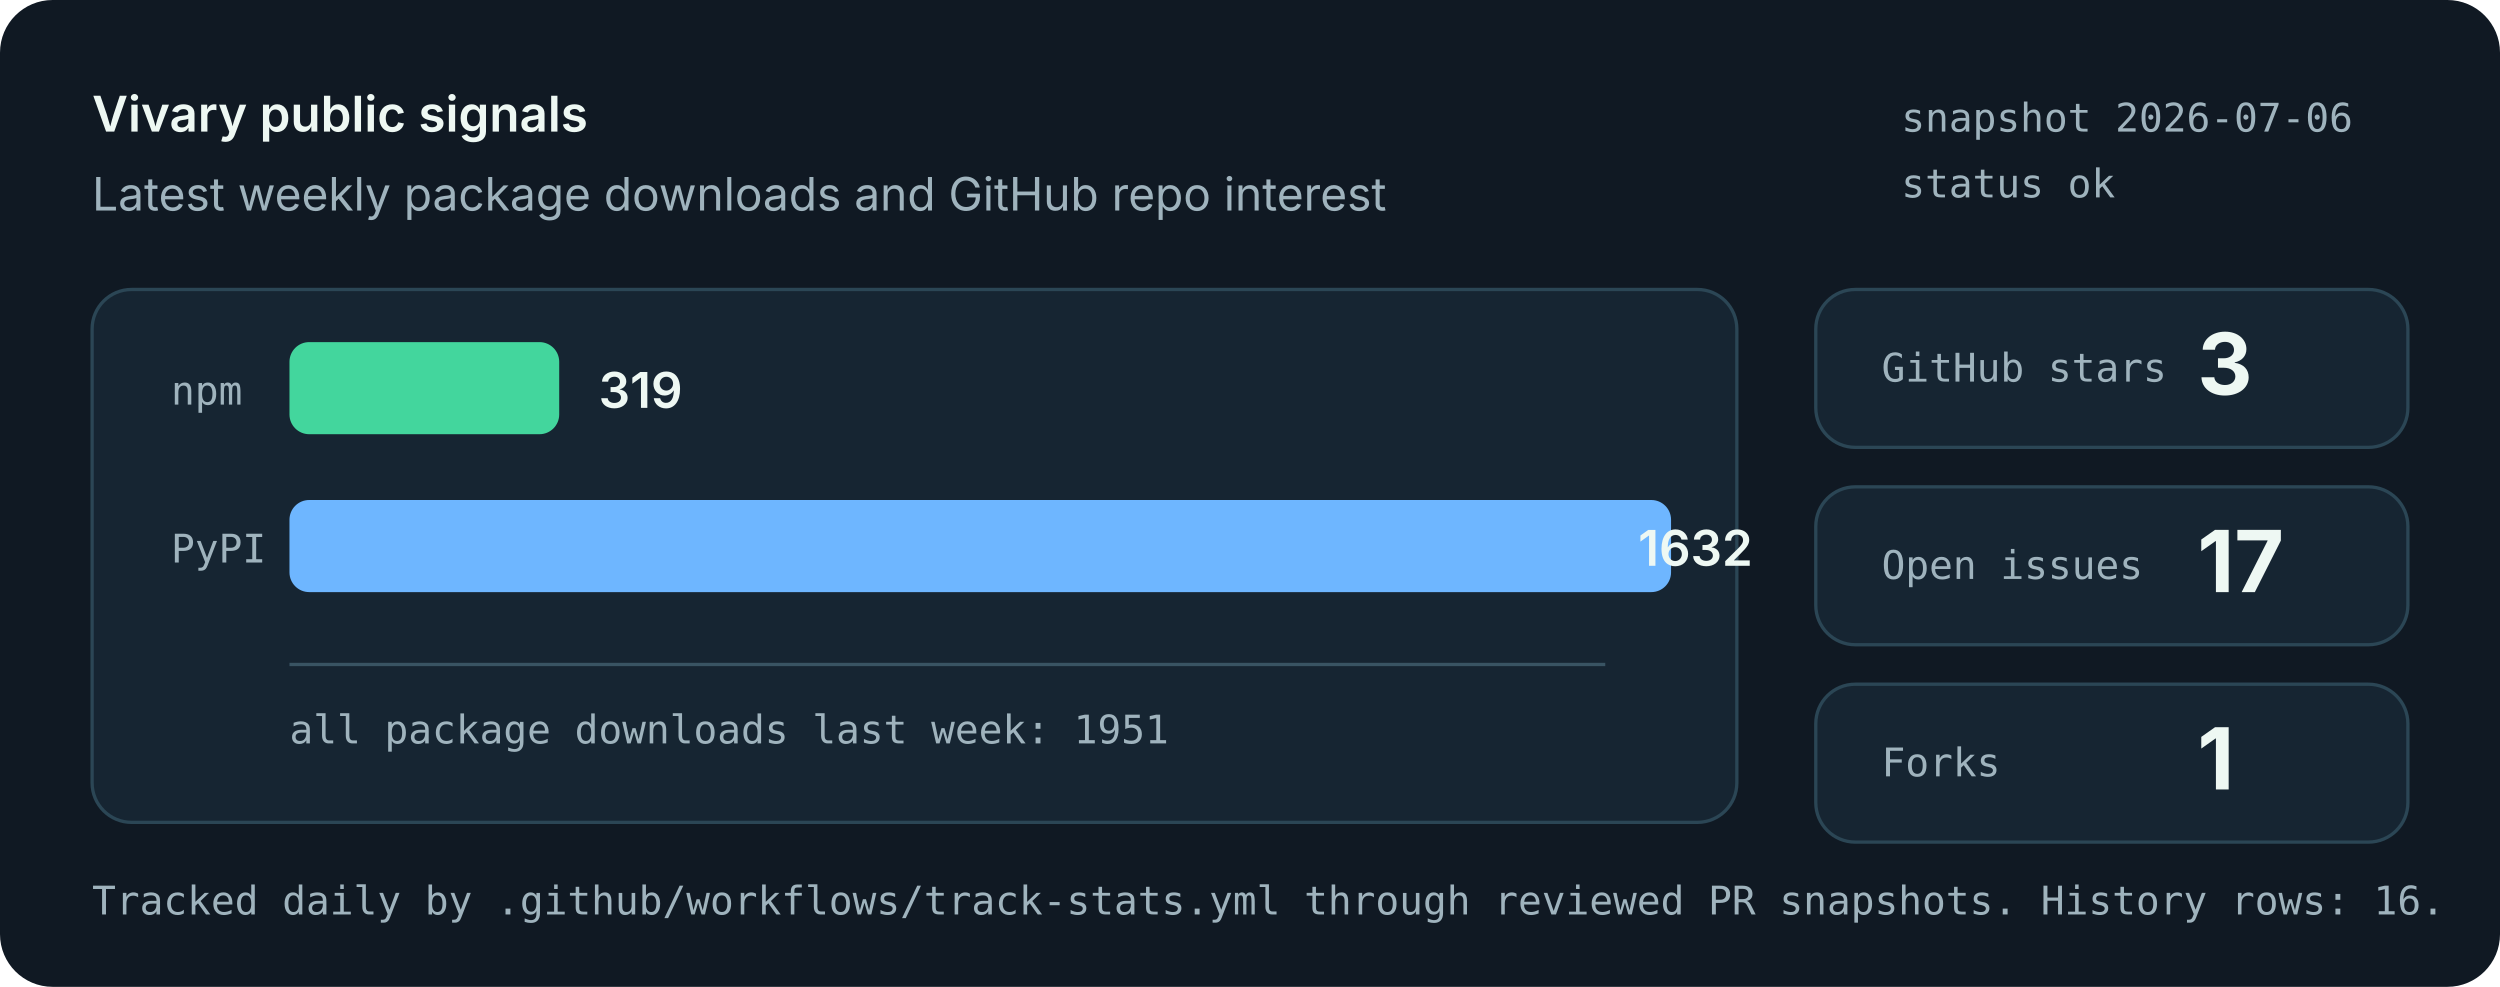
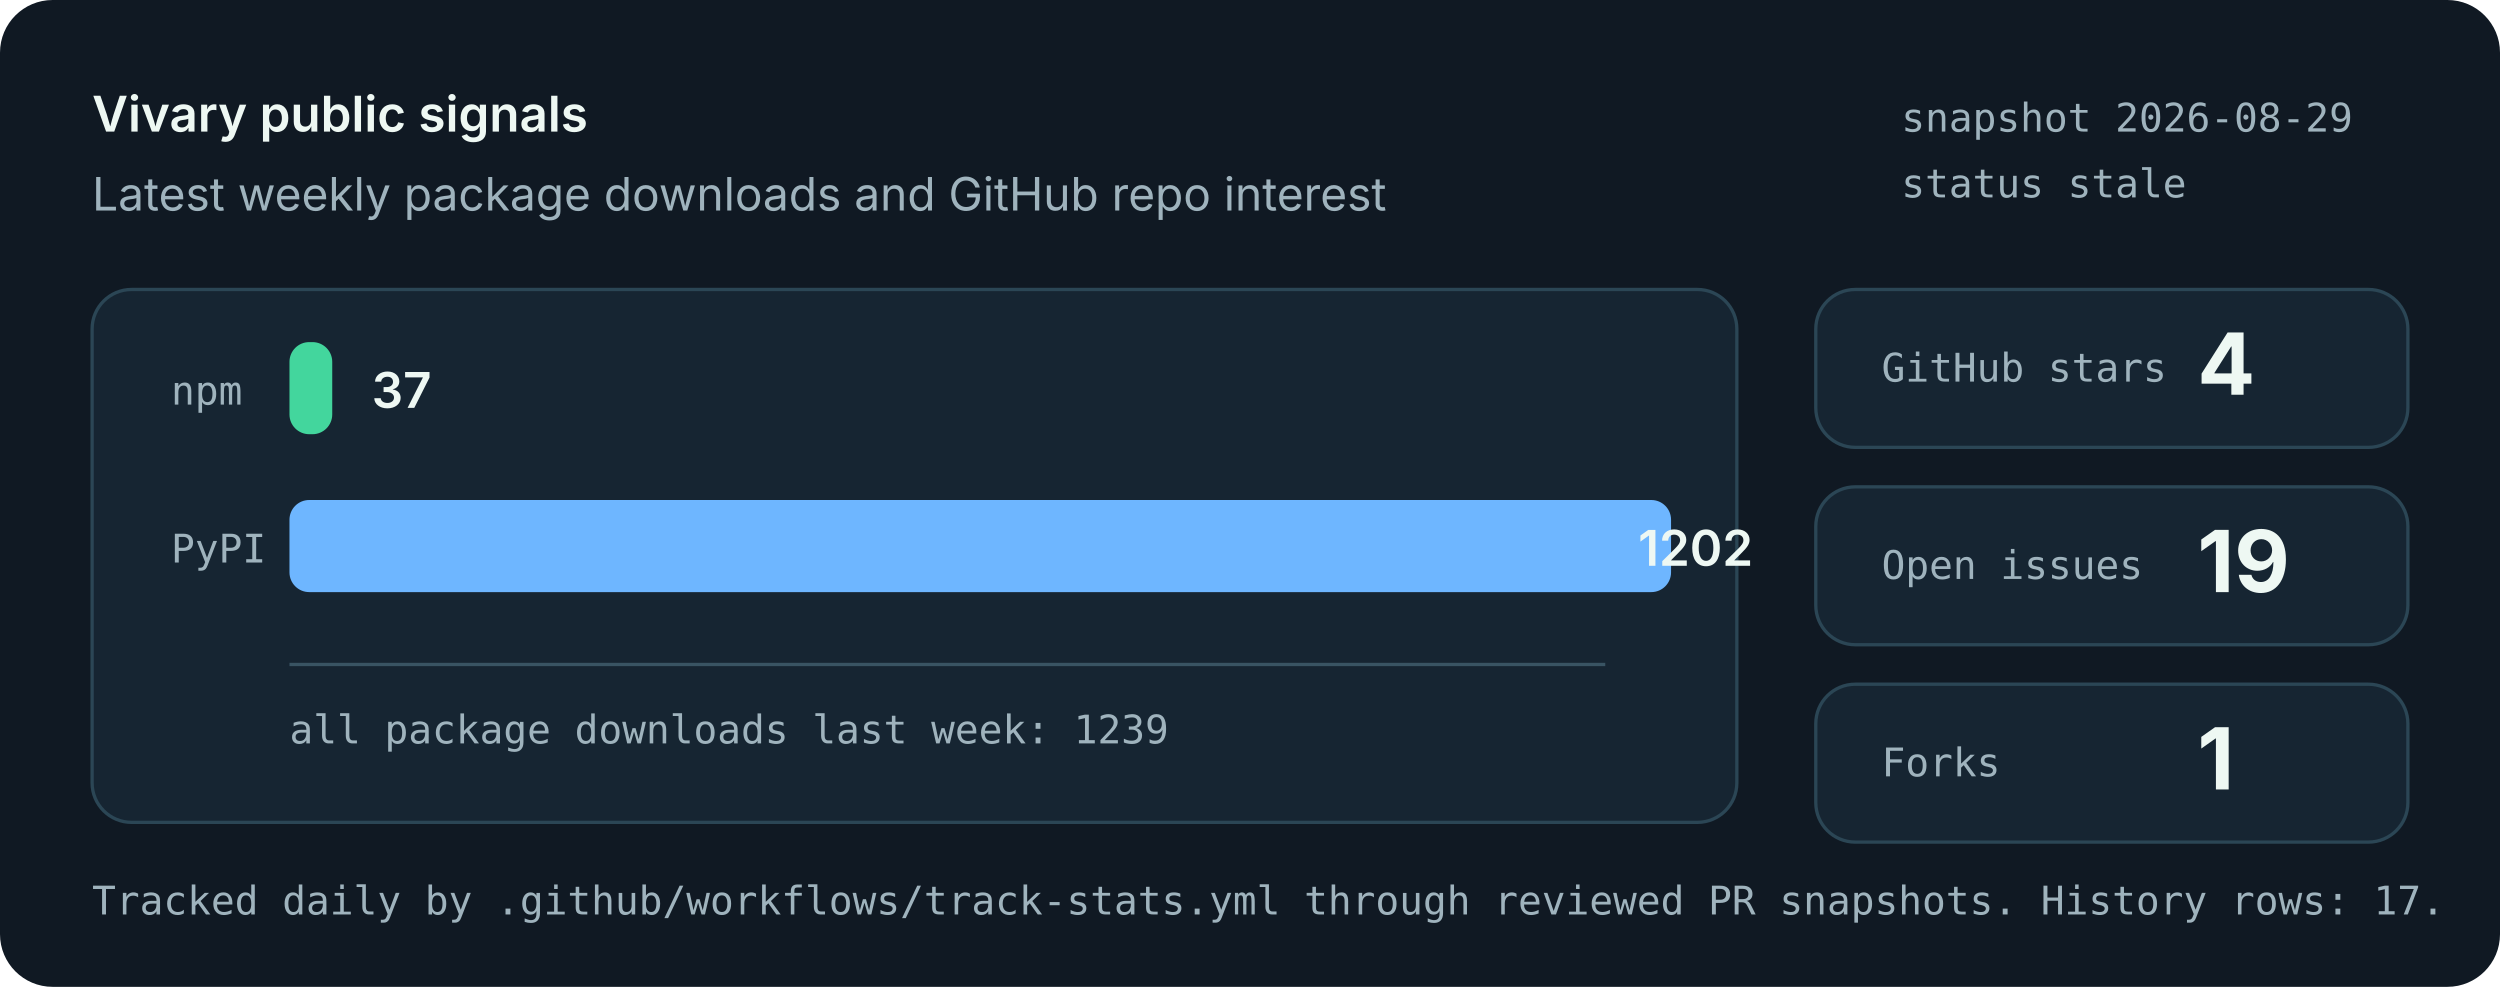
<svg xmlns="http://www.w3.org/2000/svg" role="img" aria-labelledby="title desc" viewBox="0 0 760 300">
  <style>
    .bg { fill: #101923; }
    .panel { fill: #162532; stroke: #2b4655; stroke-width: 1; }
    .muted { fill: #9fb3bd; font: 14px system-ui, -apple-system, Segoe UI, sans-serif; }
    .small { fill: #9fb3bd; font: 12px ui-monospace, SFMono-Regular, Menlo, monospace; }
    .label { fill: #eef8f3; font: 600 15px system-ui, -apple-system, Segoe UI, sans-serif; }
    .value { fill: #eef8f3; font: 700 26px system-ui, -apple-system, Segoe UI, sans-serif; }
    .bar-npm { fill: #43d69d; }
    .bar-pypi { fill: #6eb6ff; }
    .axis { stroke: #395463; stroke-width: 1; }
  </style>
  <rect class="bg" width="760" height="300" rx="16" />
  <text x="28" y="40" class="label">Vivary public signals</text>
  <text x="28" y="64" class="muted">Latest weekly package downloads and GitHub repo interest</text>
-   <text x="578" y="40" class="small">snapshot 2026-07-06</text>
-   <text x="578" y="60" class="small">status ok</text>
+   <text x="578" y="40" class="small">snapshot 2026-08-29</text>
+   <text x="578" y="60" class="small">status stale</text>
  <rect class="panel" x="28" y="88" width="500" height="162" rx="12" />
  <line class="axis" x1="88" y1="202" x2="488" y2="202" />
  <text x="52" y="123" class="small">npm</text>
-   <rect class="bar-npm" x="88" y="104" width="82" height="28" rx="6" />
-   <text x="182" y="124" class="label">319</text>
+   <rect class="bar-npm" x="88" y="104" width="13" height="28" rx="6" />
+   <text x="113" y="124" class="label">37</text>
  <text x="52" y="171" class="small">PyPI</text>
  <rect class="bar-pypi" x="88" y="152" width="420" height="28" rx="6" />
-   <text x="498" y="172" class="label">1632</text>
-   <text x="88" y="226" class="small">all package downloads last week: 1951</text>
+   <text x="498" y="172" class="label">1202</text>
+   <text x="88" y="226" class="small">all package downloads last week: 1239</text>
  <rect class="panel" x="552" y="88" width="180" height="48" rx="12" />
  <text x="572" y="116" class="small">GitHub stars</text>
-   <text x="668" y="120" class="value">3</text>
+   <text x="668" y="120" class="value">4</text>
  <rect class="panel" x="552" y="148" width="180" height="48" rx="12" />
  <text x="572" y="176" class="small">Open issues</text>
-   <text x="668" y="180" class="value">17</text>
+   <text x="668" y="180" class="value">19</text>
  <rect class="panel" x="552" y="208" width="180" height="48" rx="12" />
  <text x="572" y="236" class="small">Forks</text>
  <text x="668" y="240" class="value">1</text>
-   <text x="28" y="278" class="small">Tracked daily by .github/workflows/track-stats.yml through reviewed PR snapshots. History rows: 16.</text>
+   <text x="28" y="278" class="small">Tracked daily by .github/workflows/track-stats.yml through reviewed PR snapshots. History rows: 17.</text>
</svg>
